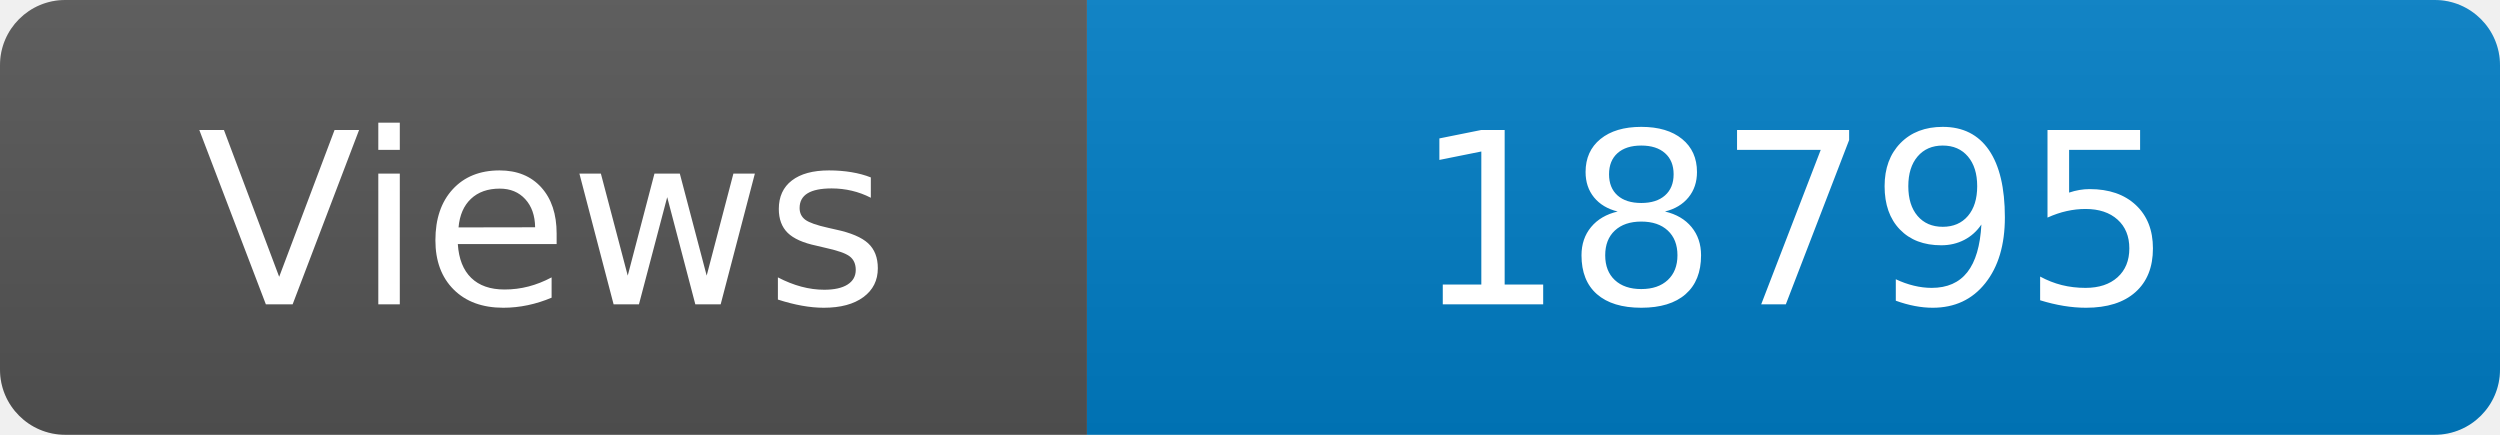
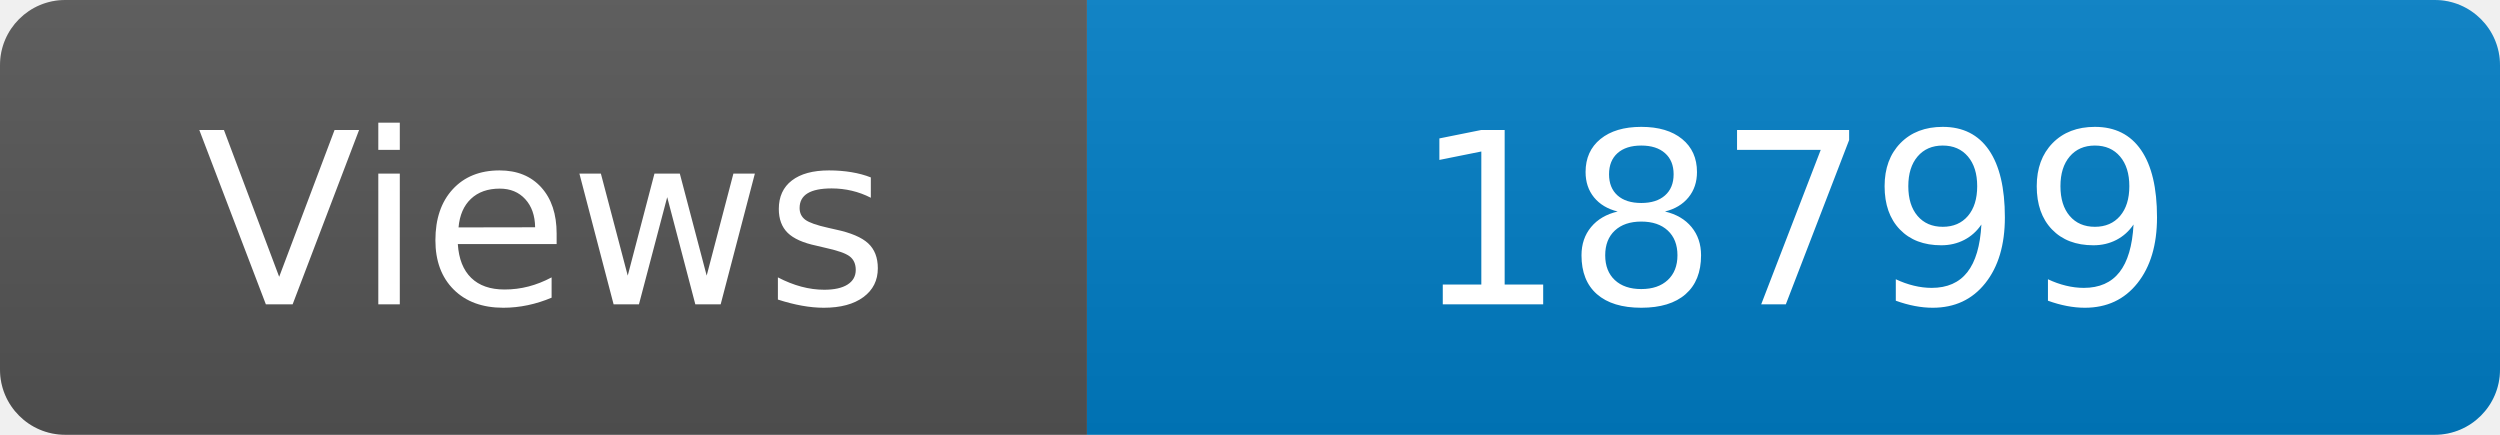
<svg xmlns="http://www.w3.org/2000/svg" width="115" height="20" role="img" aria-label="Maintained?: yes">
  <linearGradient id="s" x2="0" y2="100%">
    <stop offset="0" stop-color="#bbb" stop-opacity=".1" />
    <stop offset="1" stop-opacity=".1" />
  </linearGradient>
  <clipPath id="r">
    <rect width="115" height="20" rx="3" fill="#fff" />
  </clipPath>
  <g clip-path="url(#r)">
    <rect width="50" height="20" fill="#555" />
    <rect x="50" width="160" height="20" fill="#007ec6" />
    <rect width="115" height="20" fill="url(#s)" />
  </g>
  <g fill="#fff" text-anchor="middle" font-family="Verdana,Geneva,DejaVu Sans,sans-serif" font-size="110">
    <text x="250" y="140" transform="scale(.1)" fill="#fff">Views</text>
-     <text x="825" y="140" transform="scale(.1)" fill="#fff">18795</text>
+     <text x="825" y="140" transform="scale(.1)" fill="#fff">18799</text>
  </g>
</svg>
